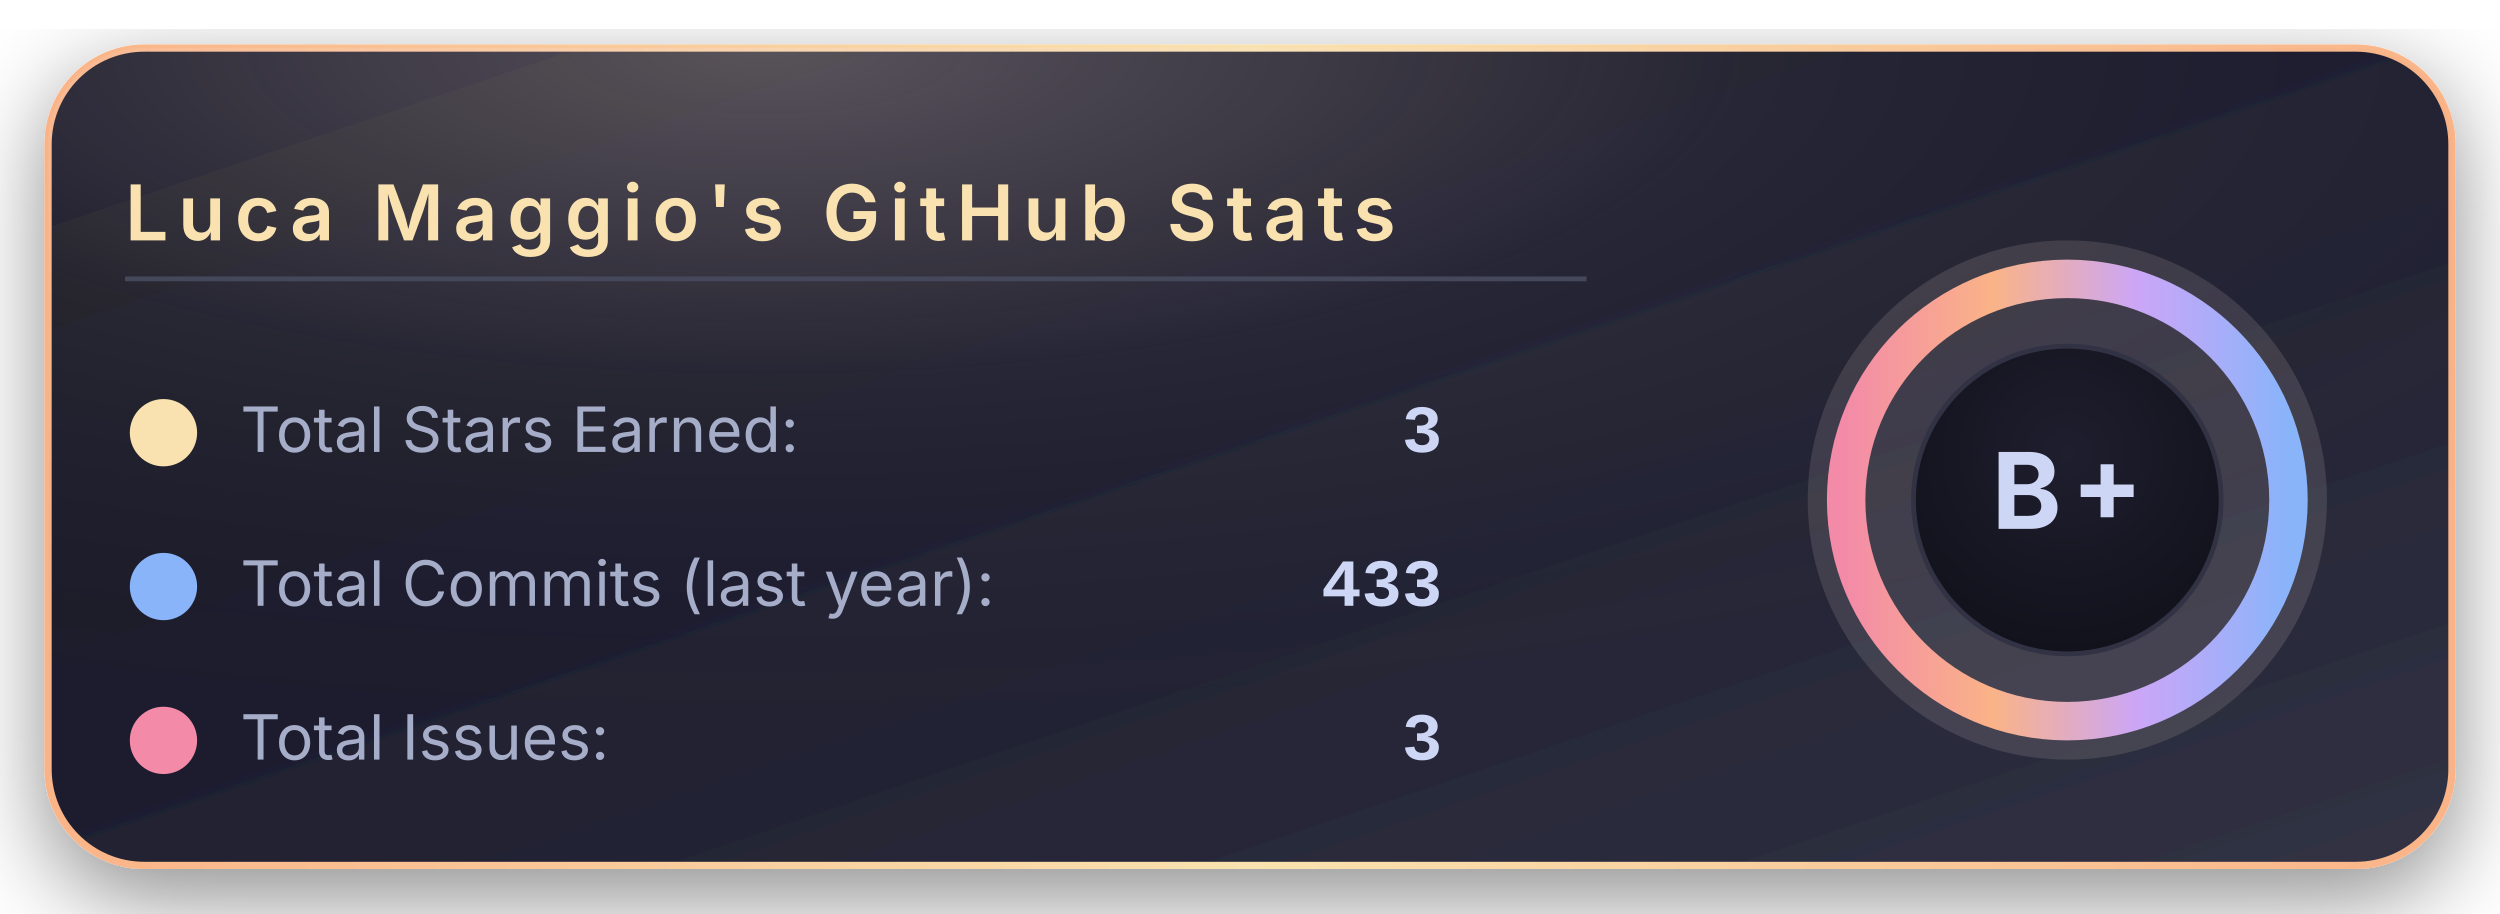
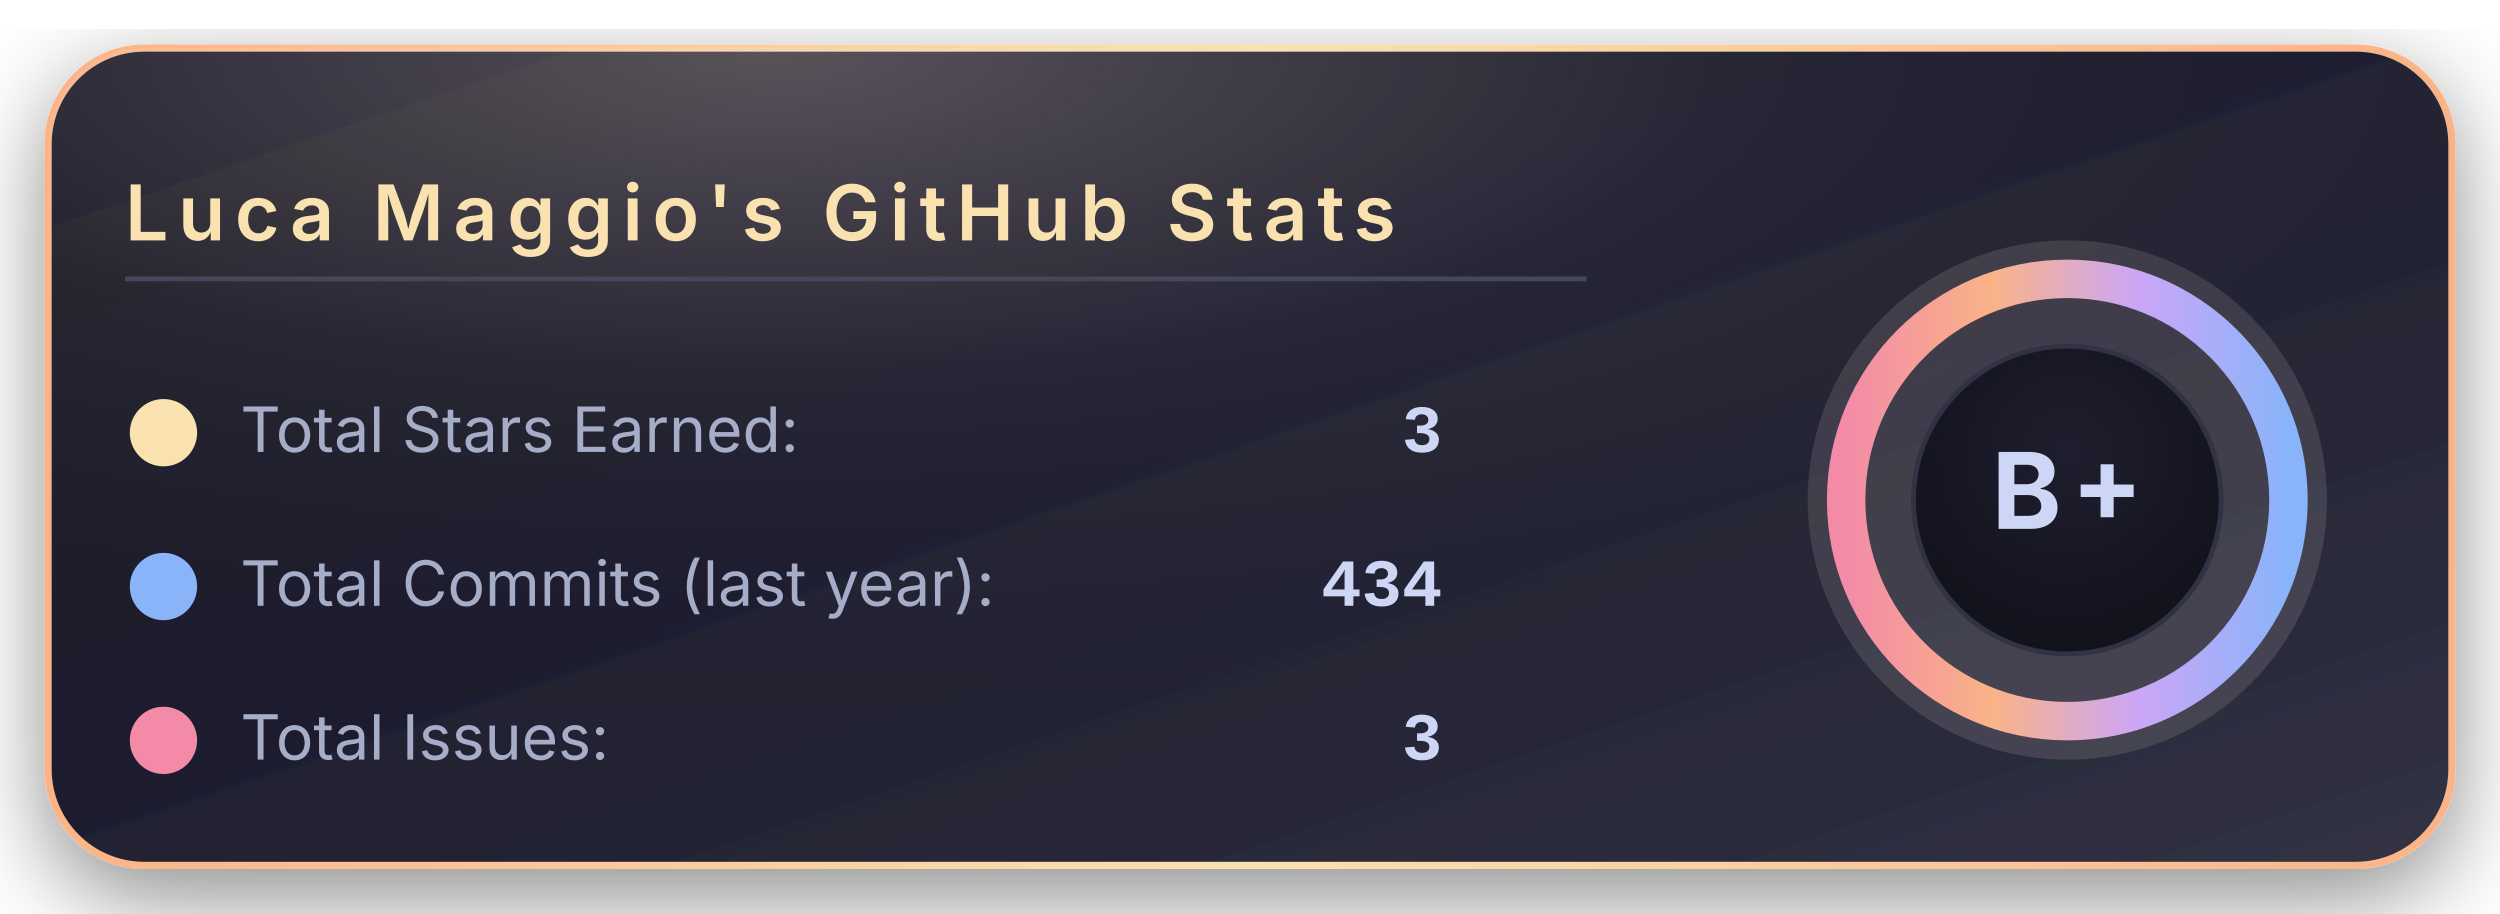
<svg xmlns="http://www.w3.org/2000/svg" width="520" height="190" viewBox="0 0 520 190">
  <defs>
    <linearGradient id="bgGradient" x1="0%" y1="0%" x2="100%" y2="100%">
      <stop offset="0%" stop-color="#181825" />
      <stop offset="45%" stop-color="#1e1e2e" />
      <stop offset="100%" stop-color="#313244" />
    </linearGradient>
    <linearGradient id="borderGradient" x1="0%" y1="0%" x2="100%" y2="0%">
      <stop offset="0%" stop-color="#fab387" />
      <stop offset="50%" stop-color="#f9e2af" />
      <stop offset="100%" stop-color="#fab387" />
    </linearGradient>
    <filter id="softShadow" x="-30%" y="-30%" width="160%" height="160%">
      <feDropShadow dx="0" dy="6" stdDeviation="10" flood-color="#000000" flood-opacity="0.45" />
    </filter>
    <radialGradient id="coffeeGlow" cx="30%" cy="0%" r="90%">
      <stop offset="0%" stop-color="#f5e0dc" stop-opacity="0.28" />
      <stop offset="45%" stop-color="#f5e0dc" stop-opacity="0.05" />
      <stop offset="100%" stop-color="#000000" stop-opacity="0" />
    </radialGradient>
    <radialGradient id="innerCircle" cx="50%" cy="35%" r="70%">
      <stop offset="0%" stop-color="#1e1e2e" />
      <stop offset="100%" stop-color="#11111b" />
    </radialGradient>
    <linearGradient id="ringGradient" x1="0%" y1="0%" x2="100%" y2="0%">
      <stop offset="0%" stop-color="#f38ba8" />
      <stop offset="33%" stop-color="#fab387" />
      <stop offset="66%" stop-color="#cba6f7" />
      <stop offset="100%" stop-color="#89b4fa" />
    </linearGradient>
  </defs>
  <rect x="10" y="10" rx="20" ry="20" width="500" height="170" fill="url(#bgGradient)" stroke="url(#borderGradient)" stroke-width="1.5" filter="url(#softShadow)" />
  <rect x="10" y="10" rx="20" ry="20" width="500" height="170" fill="url(#coffeeGlow)" />
  <text x="26" y="50" font-family="system-ui, -apple-system, BlinkMacSystemFont, 'Segoe UI', sans-serif" font-size="16" font-weight="600" letter-spacing="2" fill="#f9e2af">
      Luca Maggio's GitHub Stats
    </text>
  <line x1="26" y1="58" x2="330" y2="58" stroke="#45475a" stroke-width="1" />
  <circle cx="34" cy="90" r="7" fill="#f9e2af" />
  <text x="50" y="94" font-family="system-ui, -apple-system, BlinkMacSystemFont, 'Segoe UI', sans-serif" font-size="13" fill="#a6adc8">
      Total Stars Earned:
    </text>
  <text x="300" y="94" text-anchor="end" font-family="ui-monospace, SFMono-Regular, Menlo, Monaco, Consolas, 'Liberation Mono', 'Courier New', monospace" font-size="14" font-weight="600" fill="#cdd6f4">
      3
    </text>
  <circle cx="34" cy="122" r="7" fill="#89b4fa" />
  <text x="50" y="126" font-family="system-ui, -apple-system, BlinkMacSystemFont, 'Segoe UI', sans-serif" font-size="13" fill="#a6adc8">
      Total Commits (last year):
    </text>
  <text x="300" y="126" text-anchor="end" font-family="ui-monospace, SFMono-Regular, Menlo, Monaco, Consolas, 'Liberation Mono', 'Courier New', monospace" font-size="14" font-weight="600" fill="#cdd6f4">
-       433
+       434
    </text>
  <circle cx="34" cy="154" r="7" fill="#f38ba8" />
  <text x="50" y="158" font-family="system-ui, -apple-system, BlinkMacSystemFont, 'Segoe UI', sans-serif" font-size="13" fill="#a6adc8">
      Total Issues:
    </text>
  <text x="300" y="158" text-anchor="end" font-family="ui-monospace, SFMono-Regular, Menlo, Monaco, Consolas, 'Liberation Mono', 'Courier New', monospace" font-size="14" font-weight="600" fill="#cdd6f4">
      3
    </text>
  <g transform="translate(430, 104)">
    <circle cx="0" cy="0" r="54" fill="#f5e0dc" opacity="0.13" />
    <circle cx="0" cy="0" r="46" fill="none" stroke="url(#ringGradient)" stroke-width="8" />
    <circle cx="0" cy="0" r="32" fill="url(#innerCircle)" stroke="#313244" stroke-width="1" />
    <text x="0" y="6" text-anchor="middle" font-family="system-ui, -apple-system, BlinkMacSystemFont, 'Segoe UI', sans-serif" font-size="22" font-weight="700" letter-spacing="2" fill="#cdd6f4">
        B+
      </text>
  </g>
</svg>
